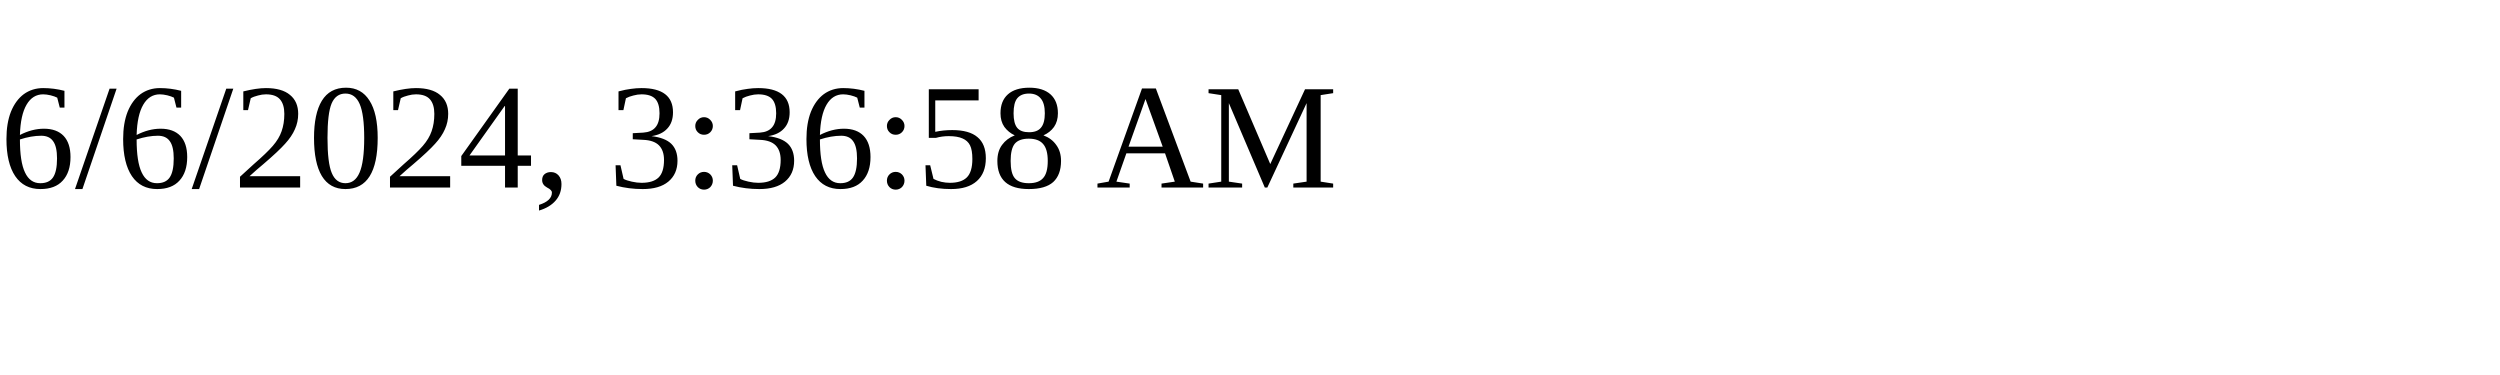
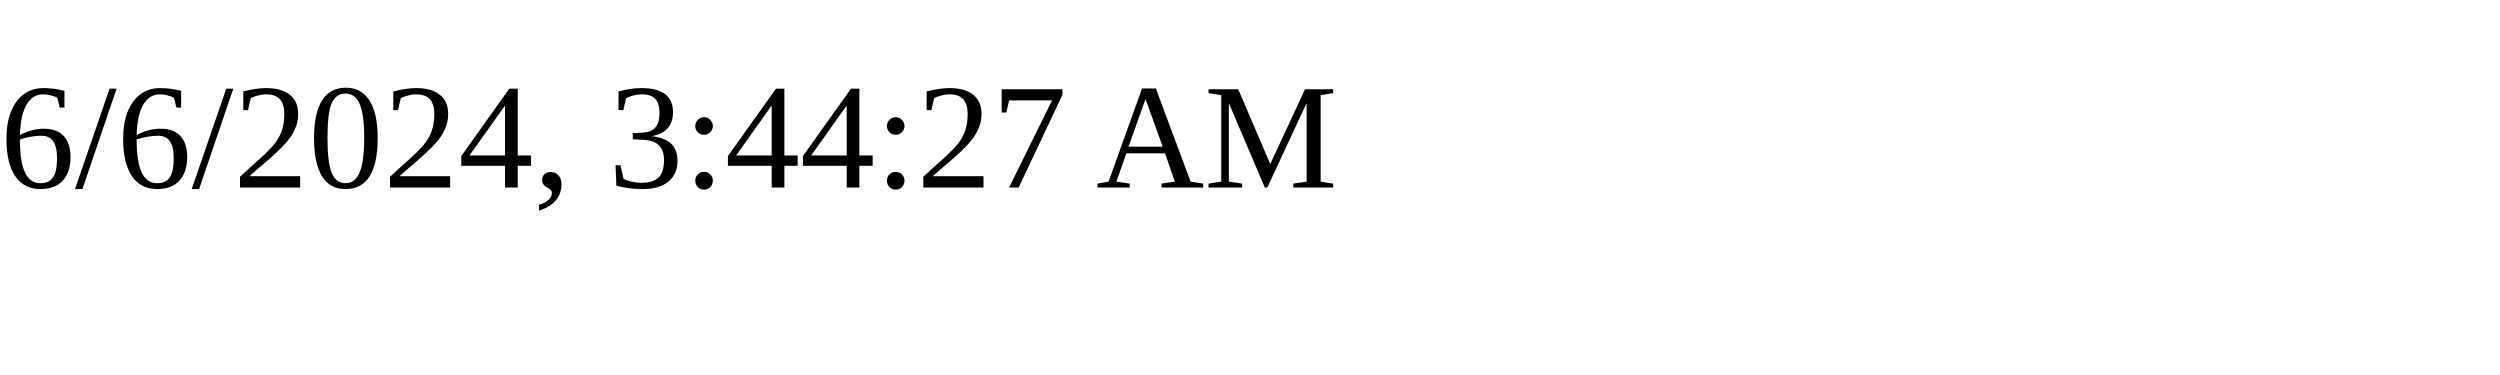
<svg xmlns="http://www.w3.org/2000/svg" height="30" width="200">
-   <text x="0" y="15">6/6/2024, 3:36:58 AM</text>
+   <text x="0" y="15">6/6/2024, 3:44:27 AM</text>
</svg>
